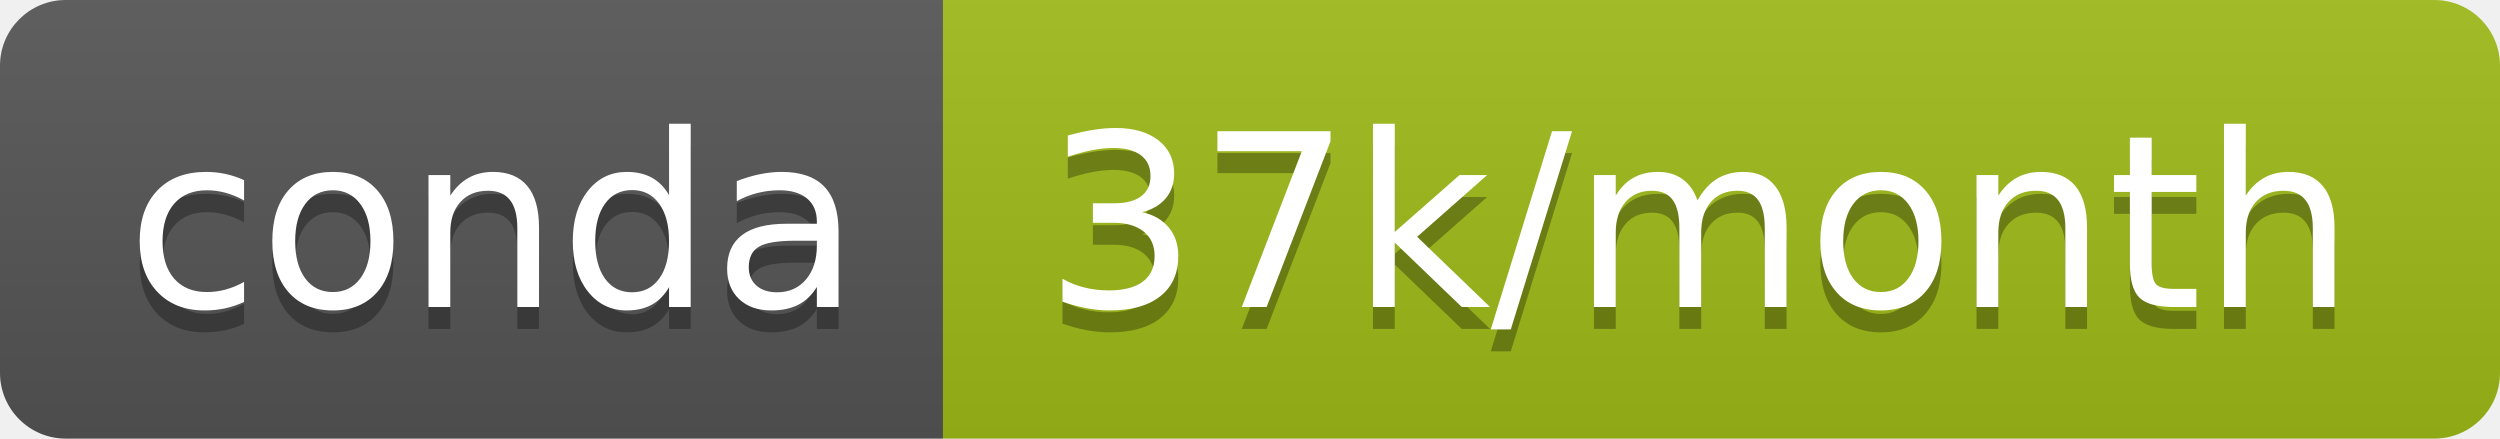
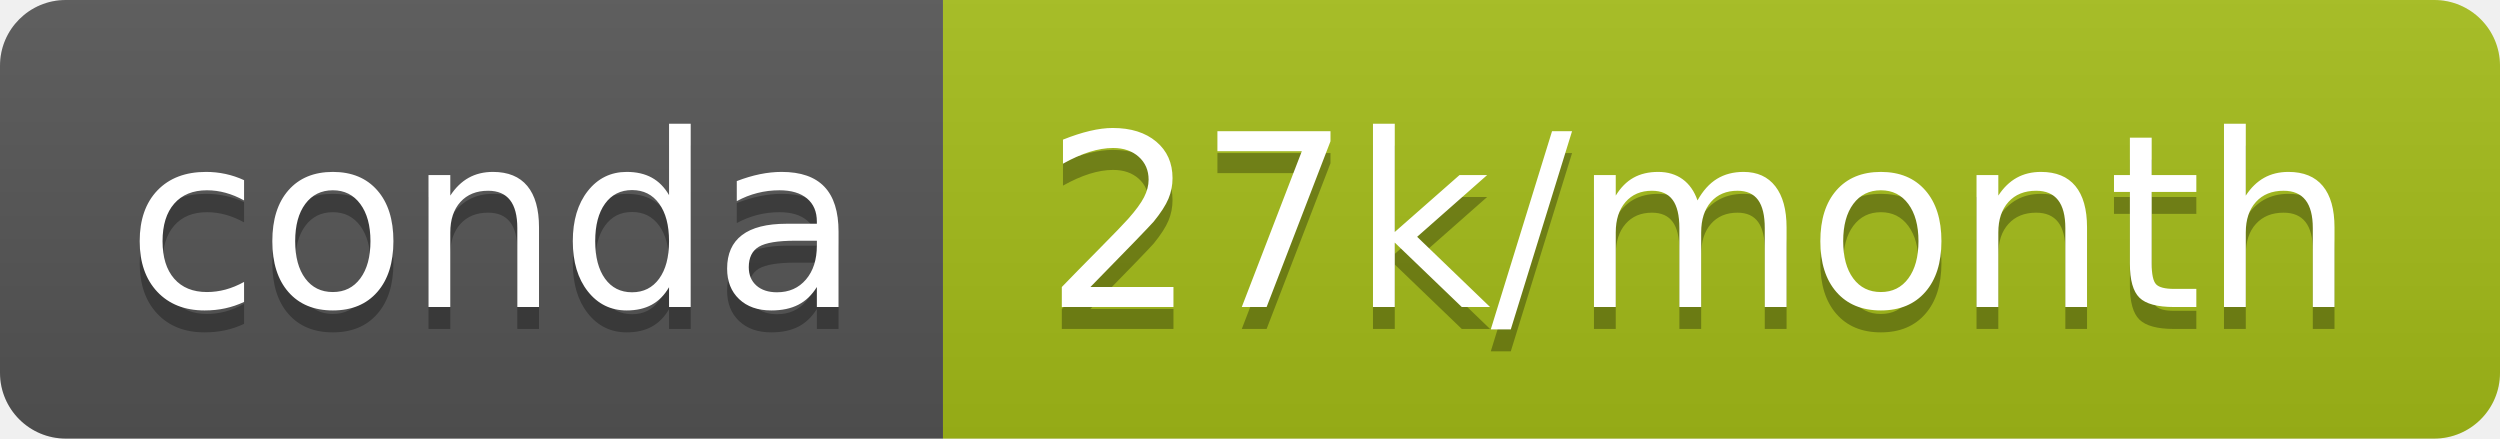
- <svg xmlns="http://www.w3.org/2000/svg" width="114" height="20" role="img" aria-label="conda: 37k/month">
+ <svg xmlns="http://www.w3.org/2000/svg" width="114" height="20" role="img" aria-label="conda: 27k/month">
  <linearGradient id="s" x2="0" y2="100%">
    <stop offset="0" stop-color="#bbb" stop-opacity=".1" />
    <stop offset="1" stop-opacity=".1" />
  </linearGradient>
  <clipPath id="r">
    <rect width="114" height="20" rx="3" fill="#fff" />
  </clipPath>
  <g clip-path="url(#r)">
    <rect width="43" height="20" fill="#555" />
-     <rect x="43" width="71" height="20" fill="#9fbb17" />
+     <rect x="43" width="71" height="20" fill="#a5bd18" />
    <rect width="114" height="20" fill="url(#s)" />
  </g>
  <g fill="#fff" text-anchor="middle" font-family="Verdana,Geneva,DejaVu Sans,sans-serif" text-rendering="geometricPrecision" font-size="110">
    <text aria-hidden="true" x="225" y="150" fill="#010101" fill-opacity=".3" transform="scale(.1)" textLength="330">conda</text>
    <text x="225" y="140" transform="scale(.1)" fill="#fff" textLength="330">conda</text>
-     <text aria-hidden="true" x="775" y="150" fill="#010101" fill-opacity=".3" transform="scale(.1)" textLength="610">37k/month</text>
-     <text x="775" y="140" transform="scale(.1)" fill="#fff" textLength="610">37k/month</text>
+     <text aria-hidden="true" x="775" y="150" fill="#010101" fill-opacity=".3" transform="scale(.1)" textLength="610">27k/month</text>
+     <text x="775" y="140" transform="scale(.1)" fill="#fff" textLength="610">27k/month</text>
  </g>
</svg>
